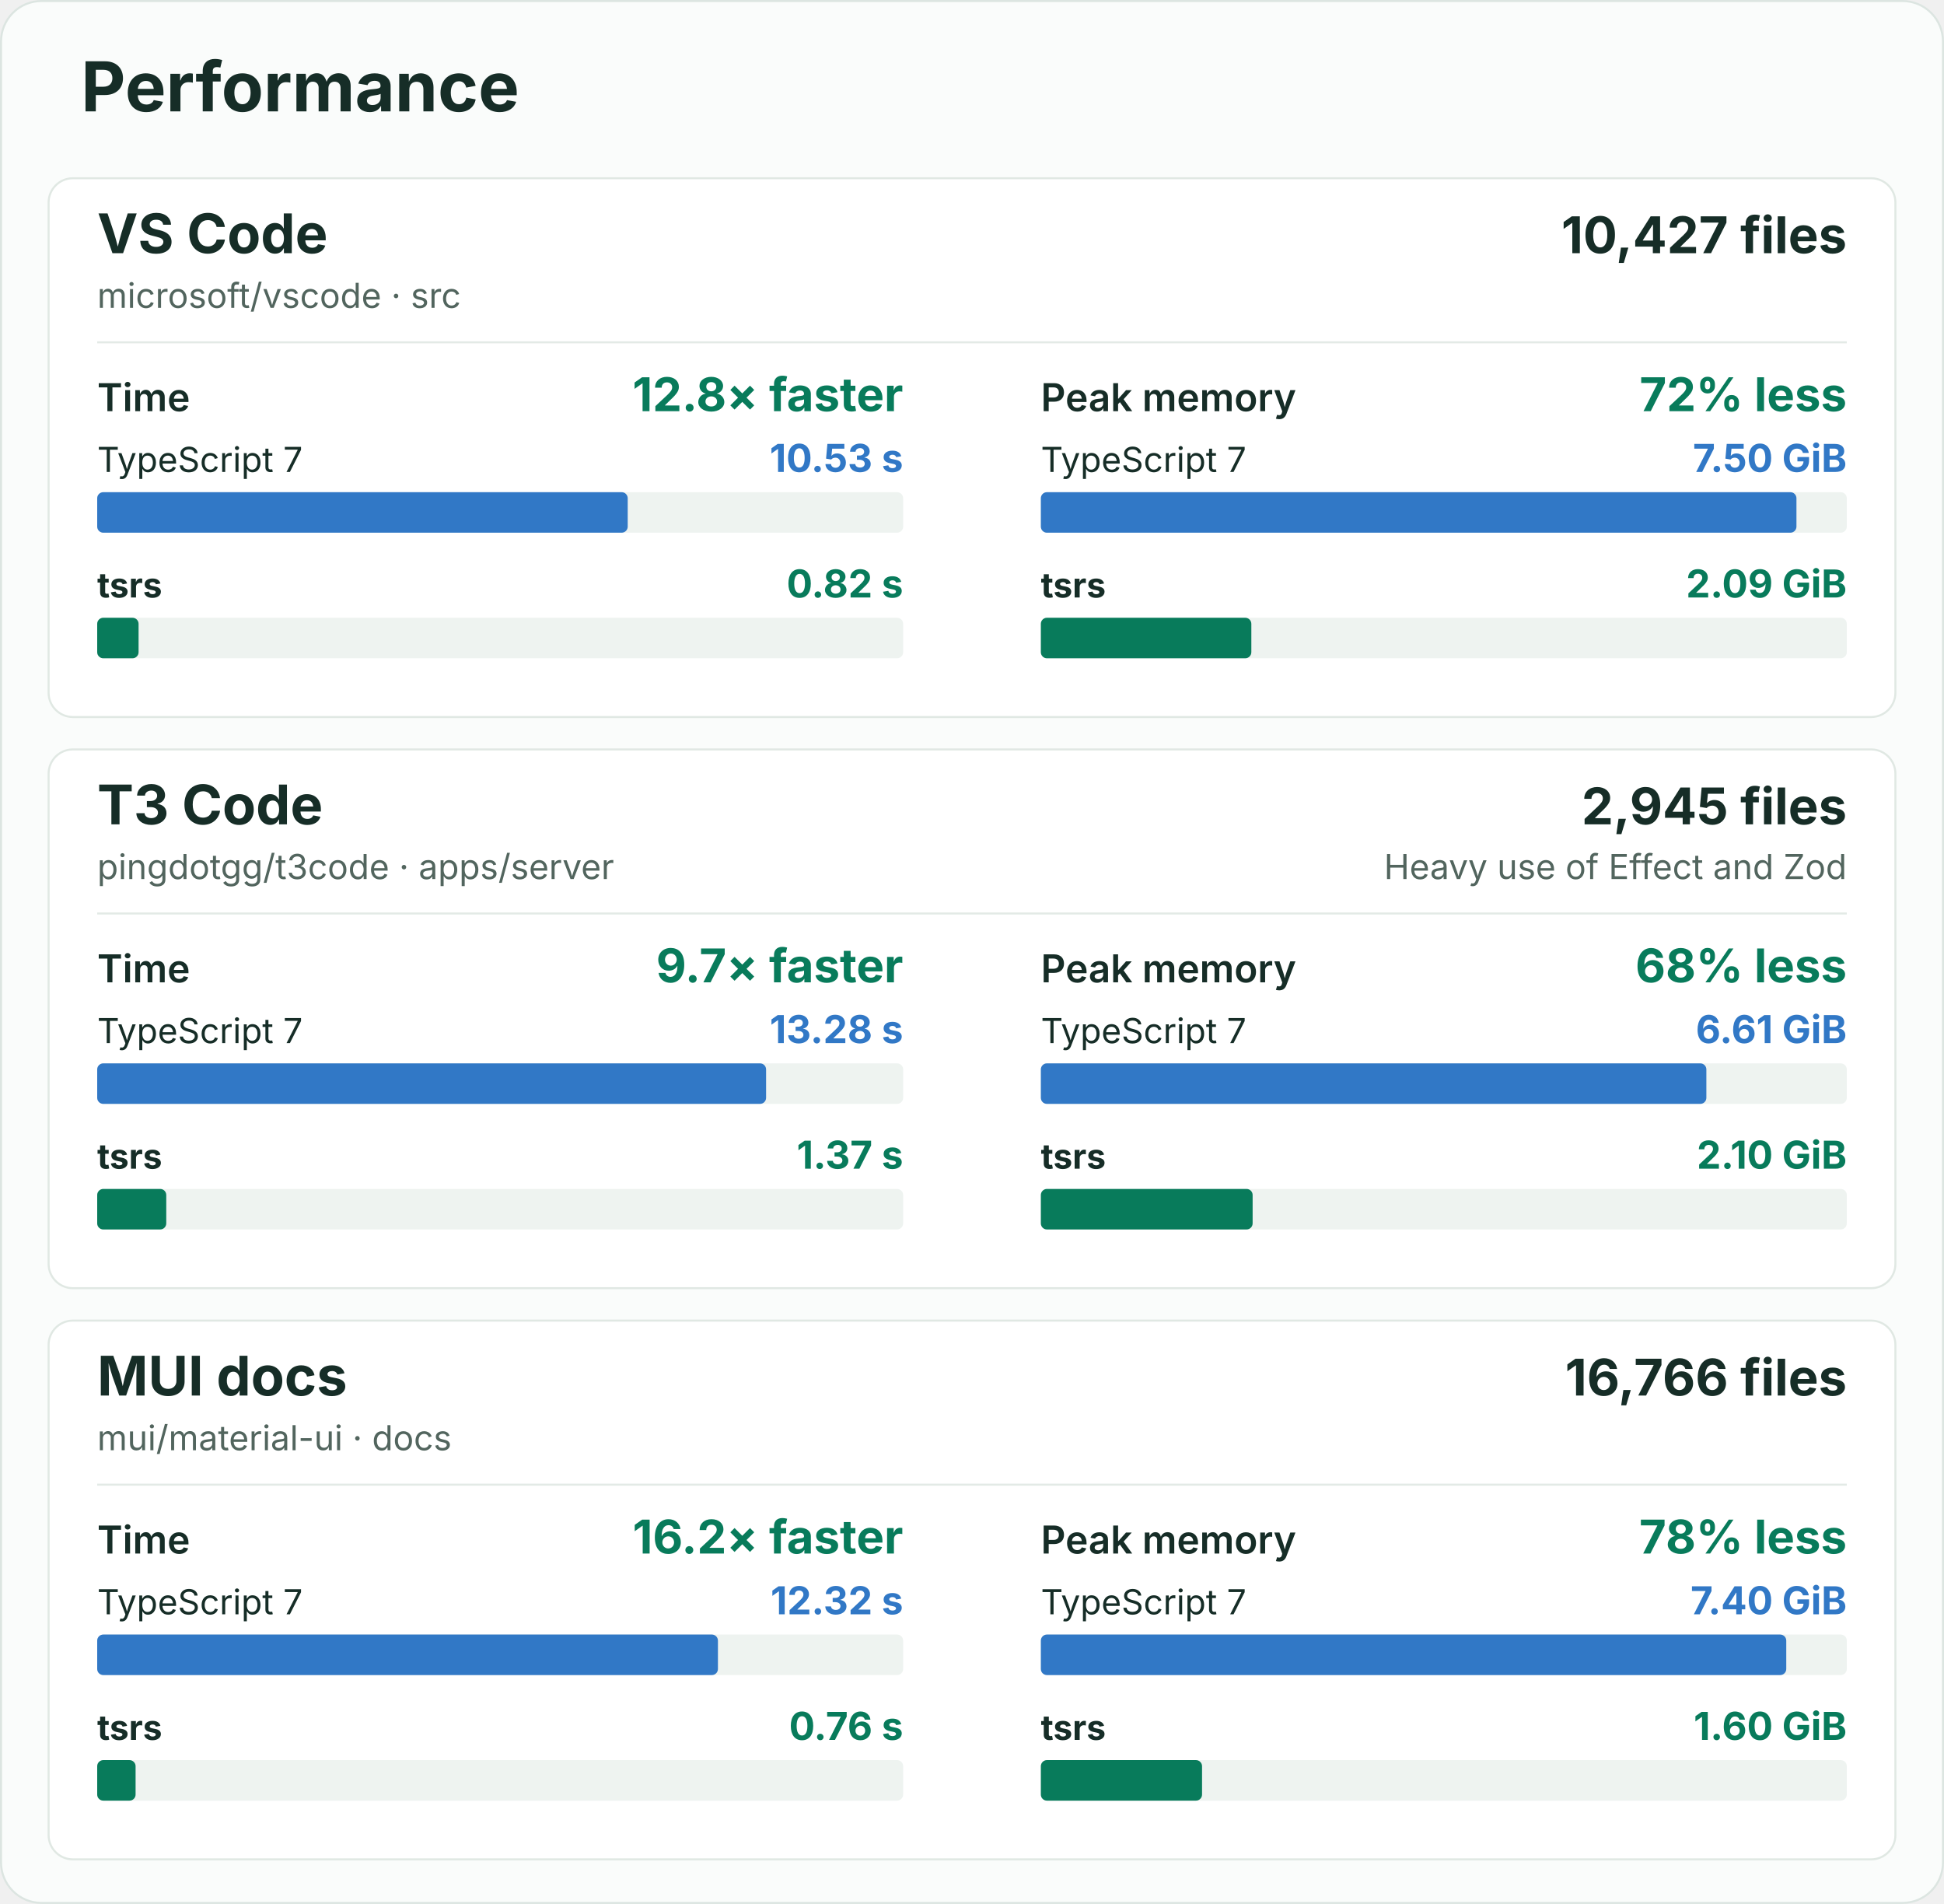
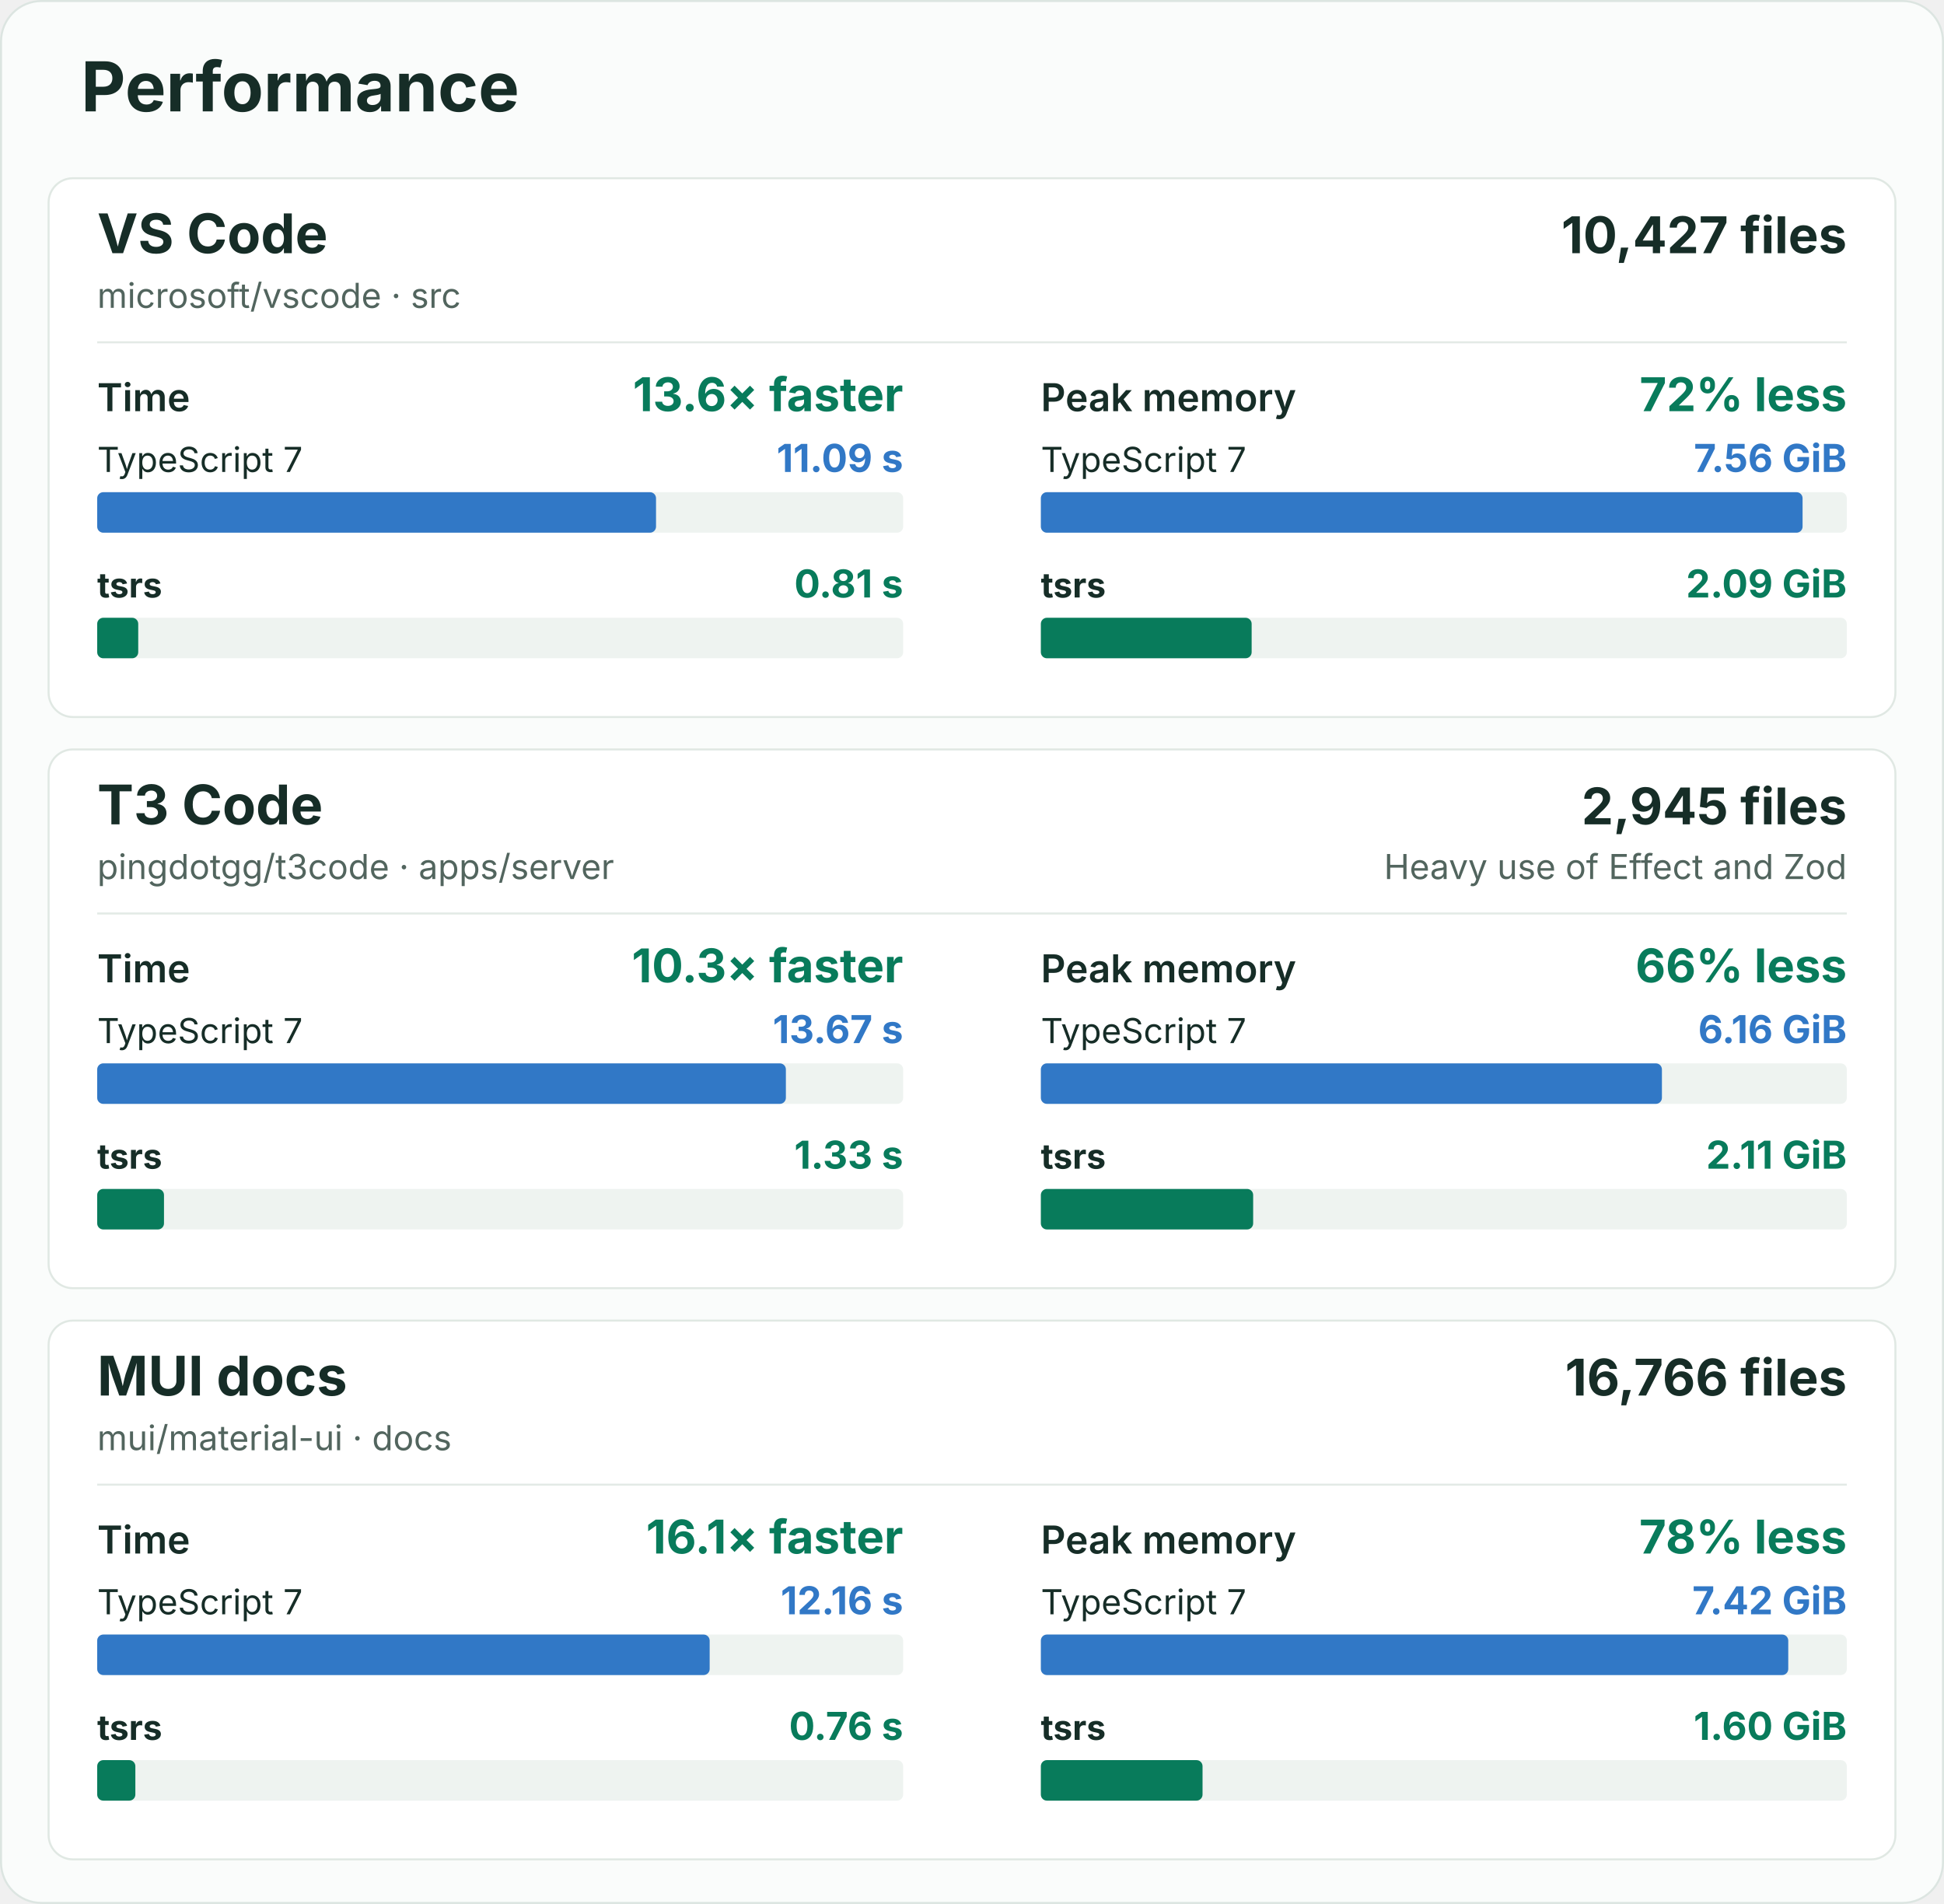
<svg xmlns="http://www.w3.org/2000/svg" width="960" height="940" viewBox="0 0 960 940" role="img" aria-labelledby="title description">
  <rect x="0.5" y="0.5" width="959" height="939" rx="20" fill="#fafcfb" stroke="#dce5e1" />
  <g font-family="-apple-system, BlinkMacSystemFont, 'Segoe UI', sans-serif" fill="#162d27">
    <text x="40" y="55" font-size="34" font-weight="700">Performance</text>
    <g id="vscode">
      <rect x="24" y="88" width="912" height="266" rx="12" fill="#ffffff" stroke="#e0e8e3" />
      <text x="48" y="125" font-size="27" font-weight="700">VS Code</text>
      <text x="48" y="152" font-size="17" fill="#52655e">microsoft/vscode · src</text>
      <text x="912" y="125" font-size="25" font-weight="700" text-anchor="end">10,427 files</text>
      <line x1="48" y1="169" x2="912" y2="169" stroke="#e3eae6" />
      <g data-metric="wall_s">
        <text x="48" y="203" font-size="19" font-weight="600">Time</text>
-         <text x="446" y="203" font-size="23" font-weight="700" fill="#087b5b" text-anchor="end">12.8× faster</text>
+         <text x="446" y="203" font-size="23" font-weight="700" fill="#087b5b" text-anchor="end">13.6× faster</text>
        <text x="48" y="233" font-size="17" font-weight="400">TypeScript 7</text>
-         <text x="446" y="233" font-size="19" font-weight="700" fill="#3178c6" text-anchor="end">10.53 s</text>
+         <text x="446" y="233" font-size="19" font-weight="700" fill="#3178c6" text-anchor="end">11.09 s</text>
        <rect x="48" y="243" width="398" height="20" rx="3" fill="#eef3f0" />
-         <rect data-compiler="tsgo" x="48" y="243" width="261.983" height="20" rx="3" fill="#3178c6" />
+         <rect data-compiler="tsgo" x="48" y="243" width="275.963" height="20" rx="3" fill="#3178c6" />
        <text x="48" y="295" font-size="17" font-weight="700">tsrs</text>
-         <text x="446" y="295" font-size="19" font-weight="700" fill="#087b5b" text-anchor="end">0.82 s</text>
+         <text x="446" y="295" font-size="19" font-weight="700" fill="#087b5b" text-anchor="end">0.81 s</text>
        <rect x="48" y="305" width="398" height="20" rx="3" fill="#eef3f0" />
-         <rect data-compiler="tsrs" x="48" y="305" width="20.435" height="20" rx="3" fill="#087b5b" />
+         <rect data-compiler="tsrs" x="48" y="305" width="20.261" height="20" rx="3" fill="#087b5b" />
      </g>
      <g data-metric="peak_rss_bytes">
        <text x="514" y="203" font-size="19" font-weight="600">Peak memory</text>
        <text x="912" y="203" font-size="23" font-weight="700" fill="#087b5b" text-anchor="end">72% less</text>
        <text x="514" y="233" font-size="17" font-weight="400">TypeScript 7</text>
-         <text x="912" y="233" font-size="19" font-weight="700" fill="#3178c6" text-anchor="end">7.50 GiB</text>
+         <text x="912" y="233" font-size="19" font-weight="700" fill="#3178c6" text-anchor="end">7.56 GiB</text>
        <rect x="514" y="243" width="398" height="20" rx="3" fill="#eef3f0" />
-         <rect data-compiler="tsgo" x="514" y="243" width="373.136" height="20" rx="3" fill="#3178c6" />
+         <rect data-compiler="tsgo" x="514" y="243" width="376.162" height="20" rx="3" fill="#3178c6" />
        <text x="514" y="295" font-size="17" font-weight="700">tsrs</text>
        <text x="912" y="295" font-size="19" font-weight="700" fill="#087b5b" text-anchor="end">2.09 GiB</text>
        <rect x="514" y="305" width="398" height="20" rx="3" fill="#eef3f0" />
-         <rect data-compiler="tsrs" x="514" y="305" width="103.945" height="20" rx="3" fill="#087b5b" />
+         <rect data-compiler="tsrs" x="514" y="305" width="104.099" height="20" rx="3" fill="#087b5b" />
      </g>
    </g>
    <g id="t3code-server">
      <rect x="24" y="370" width="912" height="266" rx="12" fill="#ffffff" stroke="#e0e8e3" />
      <text x="48" y="407" font-size="27" font-weight="700">T3 Code</text>
      <text x="48" y="434" font-size="17" fill="#52655e">pingdotgg/t3code · apps/server</text>
      <text x="912" y="407" font-size="25" font-weight="700" text-anchor="end">2,945 files</text>
      <text x="912" y="434" font-size="17" fill="#52655e" text-anchor="end">Heavy use of Effect and Zod</text>
      <line x1="48" y1="451" x2="912" y2="451" stroke="#e3eae6" />
      <g data-metric="wall_s">
        <text x="48" y="485" font-size="19" font-weight="600">Time</text>
-         <text x="446" y="485" font-size="23" font-weight="700" fill="#087b5b" text-anchor="end">9.7× faster</text>
+         <text x="446" y="485" font-size="23" font-weight="700" fill="#087b5b" text-anchor="end">10.3× faster</text>
        <text x="48" y="515" font-size="17" font-weight="400">TypeScript 7</text>
-         <text x="446" y="515" font-size="19" font-weight="700" fill="#3178c6" text-anchor="end">13.28 s</text>
+         <text x="446" y="515" font-size="19" font-weight="700" fill="#3178c6" text-anchor="end">13.67 s</text>
        <rect x="48" y="525" width="398" height="20" rx="3" fill="#eef3f0" />
-         <rect data-compiler="tsgo" x="48" y="525" width="330.315" height="20" rx="3" fill="#3178c6" />
+         <rect data-compiler="tsgo" x="48" y="525" width="340.091" height="20" rx="3" fill="#3178c6" />
        <text x="48" y="577" font-size="17" font-weight="700">tsrs</text>
-         <text x="446" y="577" font-size="19" font-weight="700" fill="#087b5b" text-anchor="end">1.37 s</text>
+         <text x="446" y="577" font-size="19" font-weight="700" fill="#087b5b" text-anchor="end">1.33 s</text>
        <rect x="48" y="587" width="398" height="20" rx="3" fill="#eef3f0" />
-         <rect data-compiler="tsrs" x="48" y="587" width="34.104" height="20" rx="3" fill="#087b5b" />
+         <rect data-compiler="tsrs" x="48" y="587" width="32.984" height="20" rx="3" fill="#087b5b" />
      </g>
      <g data-metric="peak_rss_bytes">
        <text x="514" y="485" font-size="19" font-weight="600">Peak memory</text>
-         <text x="912" y="485" font-size="23" font-weight="700" fill="#087b5b" text-anchor="end">68% less</text>
+         <text x="912" y="485" font-size="23" font-weight="700" fill="#087b5b" text-anchor="end">66% less</text>
        <text x="514" y="515" font-size="17" font-weight="400">TypeScript 7</text>
-         <text x="912" y="515" font-size="19" font-weight="700" fill="#3178c6" text-anchor="end">6.61 GiB</text>
+         <text x="912" y="515" font-size="19" font-weight="700" fill="#3178c6" text-anchor="end">6.16 GiB</text>
        <rect x="514" y="525" width="398" height="20" rx="3" fill="#eef3f0" />
-         <rect data-compiler="tsgo" x="514" y="525" width="328.651" height="20" rx="3" fill="#3178c6" />
+         <rect data-compiler="tsgo" x="514" y="525" width="306.703" height="20" rx="3" fill="#3178c6" />
        <text x="514" y="577" font-size="17" font-weight="700">tsrs</text>
-         <text x="912" y="577" font-size="19" font-weight="700" fill="#087b5b" text-anchor="end">2.10 GiB</text>
+         <text x="912" y="577" font-size="19" font-weight="700" fill="#087b5b" text-anchor="end">2.11 GiB</text>
        <rect x="514" y="587" width="398" height="20" rx="3" fill="#eef3f0" />
-         <rect data-compiler="tsrs" x="514" y="587" width="104.582" height="20" rx="3" fill="#087b5b" />
+         <rect data-compiler="tsrs" x="514" y="587" width="104.845" height="20" rx="3" fill="#087b5b" />
      </g>
    </g>
    <g id="mui-docs">
      <rect x="24" y="652" width="912" height="266" rx="12" fill="#ffffff" stroke="#e0e8e3" />
      <text x="48" y="689" font-size="27" font-weight="700">MUI docs</text>
      <text x="48" y="716" font-size="17" fill="#52655e">mui/material-ui · docs</text>
      <text x="912" y="689" font-size="25" font-weight="700" text-anchor="end">16,766 files</text>
      <line x1="48" y1="733" x2="912" y2="733" stroke="#e3eae6" />
      <g data-metric="wall_s">
        <text x="48" y="767" font-size="19" font-weight="600">Time</text>
-         <text x="446" y="767" font-size="23" font-weight="700" fill="#087b5b" text-anchor="end">16.2× faster</text>
+         <text x="446" y="767" font-size="23" font-weight="700" fill="#087b5b" text-anchor="end">16.1× faster</text>
        <text x="48" y="797" font-size="17" font-weight="400">TypeScript 7</text>
-         <text x="446" y="797" font-size="19" font-weight="700" fill="#3178c6" text-anchor="end">12.32 s</text>
+         <text x="446" y="797" font-size="19" font-weight="700" fill="#3178c6" text-anchor="end">12.16 s</text>
        <rect x="48" y="807" width="398" height="20" rx="3" fill="#eef3f0" />
-         <rect data-compiler="tsgo" x="48" y="807" width="306.535" height="20" rx="3" fill="#3178c6" />
+         <rect data-compiler="tsgo" x="48" y="807" width="302.455" height="20" rx="3" fill="#3178c6" />
        <text x="48" y="859" font-size="17" font-weight="700">tsrs</text>
        <text x="446" y="859" font-size="19" font-weight="700" fill="#087b5b" text-anchor="end">0.76 s</text>
        <rect x="48" y="869" width="398" height="20" rx="3" fill="#eef3f0" />
-         <rect data-compiler="tsrs" x="48" y="869" width="18.955" height="20" rx="3" fill="#087b5b" />
+         <rect data-compiler="tsrs" x="48" y="869" width="18.843" height="20" rx="3" fill="#087b5b" />
      </g>
      <g data-metric="peak_rss_bytes">
        <text x="514" y="767" font-size="19" font-weight="600">Peak memory</text>
        <text x="912" y="767" font-size="23" font-weight="700" fill="#087b5b" text-anchor="end">78% less</text>
        <text x="514" y="797" font-size="17" font-weight="400">TypeScript 7</text>
-         <text x="912" y="797" font-size="19" font-weight="700" fill="#3178c6" text-anchor="end">7.40 GiB</text>
+         <text x="912" y="797" font-size="19" font-weight="700" fill="#3178c6" text-anchor="end">7.42 GiB</text>
        <rect x="514" y="807" width="398" height="20" rx="3" fill="#eef3f0" />
-         <rect data-compiler="tsgo" x="514" y="807" width="368.103" height="20" rx="3" fill="#3178c6" />
+         <rect data-compiler="tsgo" x="514" y="807" width="369.089" height="20" rx="3" fill="#3178c6" />
        <text x="514" y="859" font-size="17" font-weight="700">tsrs</text>
        <text x="912" y="859" font-size="19" font-weight="700" fill="#087b5b" text-anchor="end">1.60 GiB</text>
        <rect x="514" y="869" width="398" height="20" rx="3" fill="#eef3f0" />
-         <rect data-compiler="tsrs" x="514" y="869" width="79.604" height="20" rx="3" fill="#087b5b" />
+         <rect data-compiler="tsrs" x="514" y="869" width="79.848" height="20" rx="3" fill="#087b5b" />
      </g>
    </g>
  </g>
</svg>
